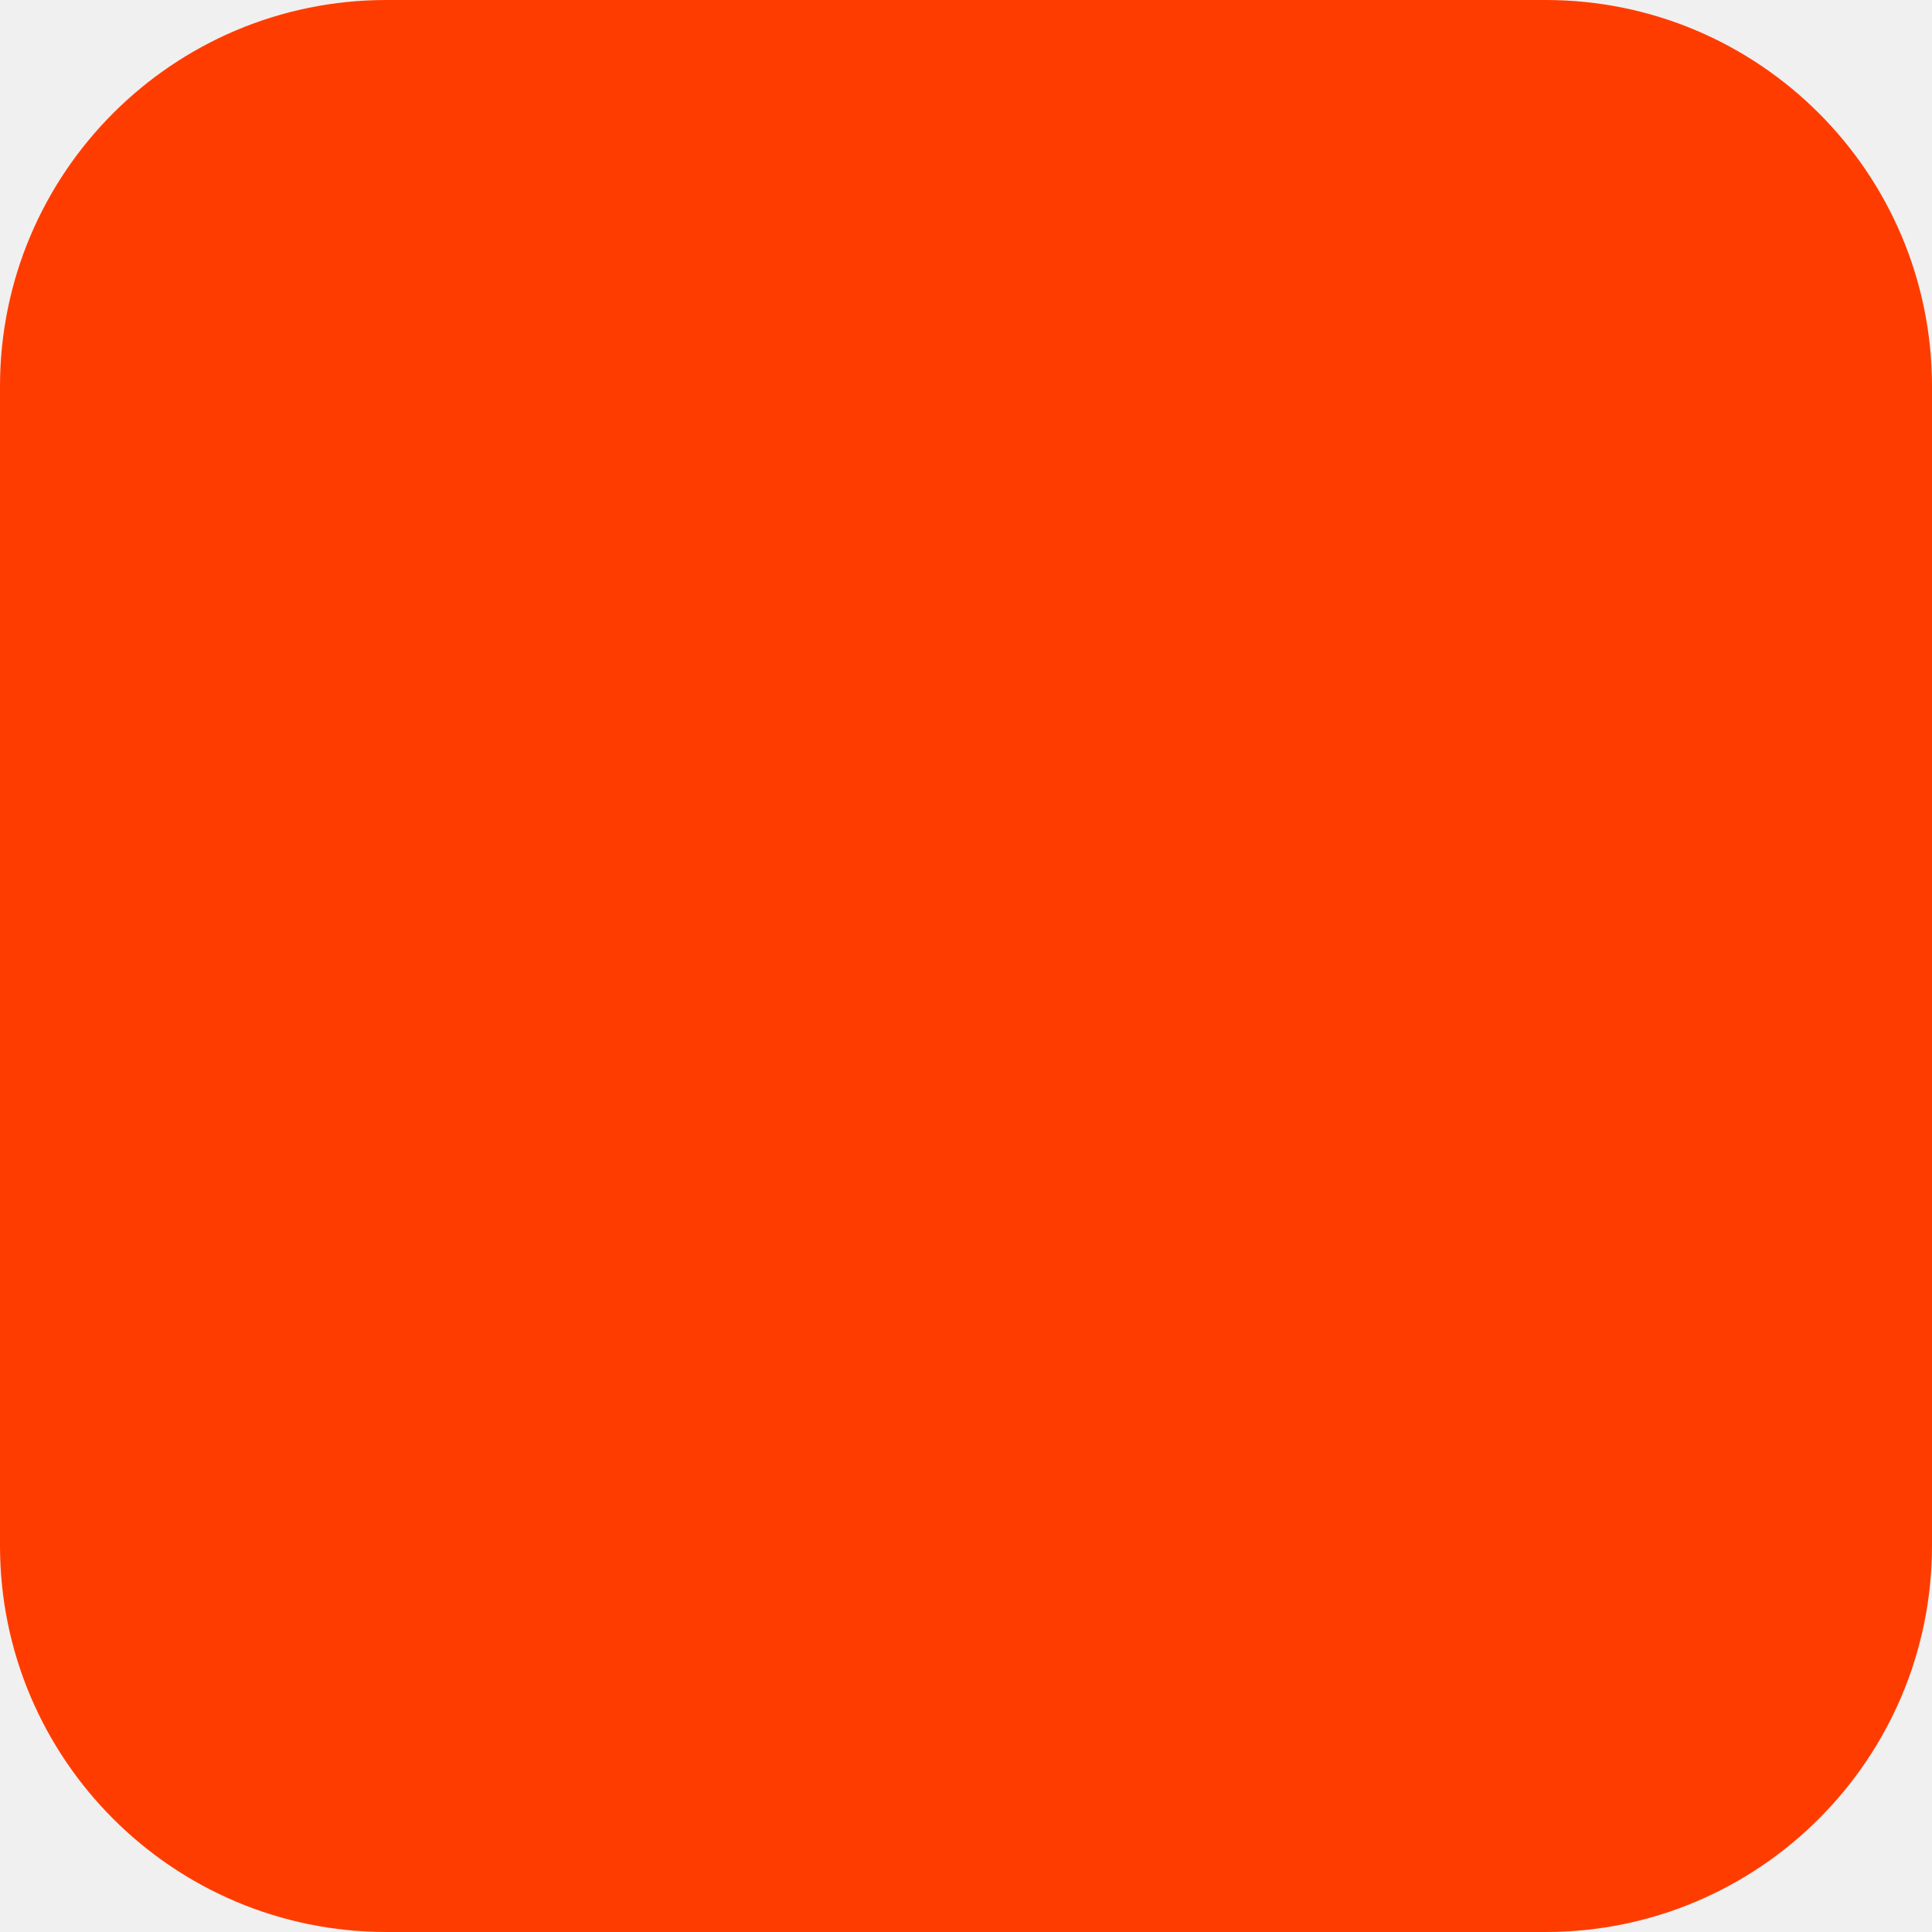
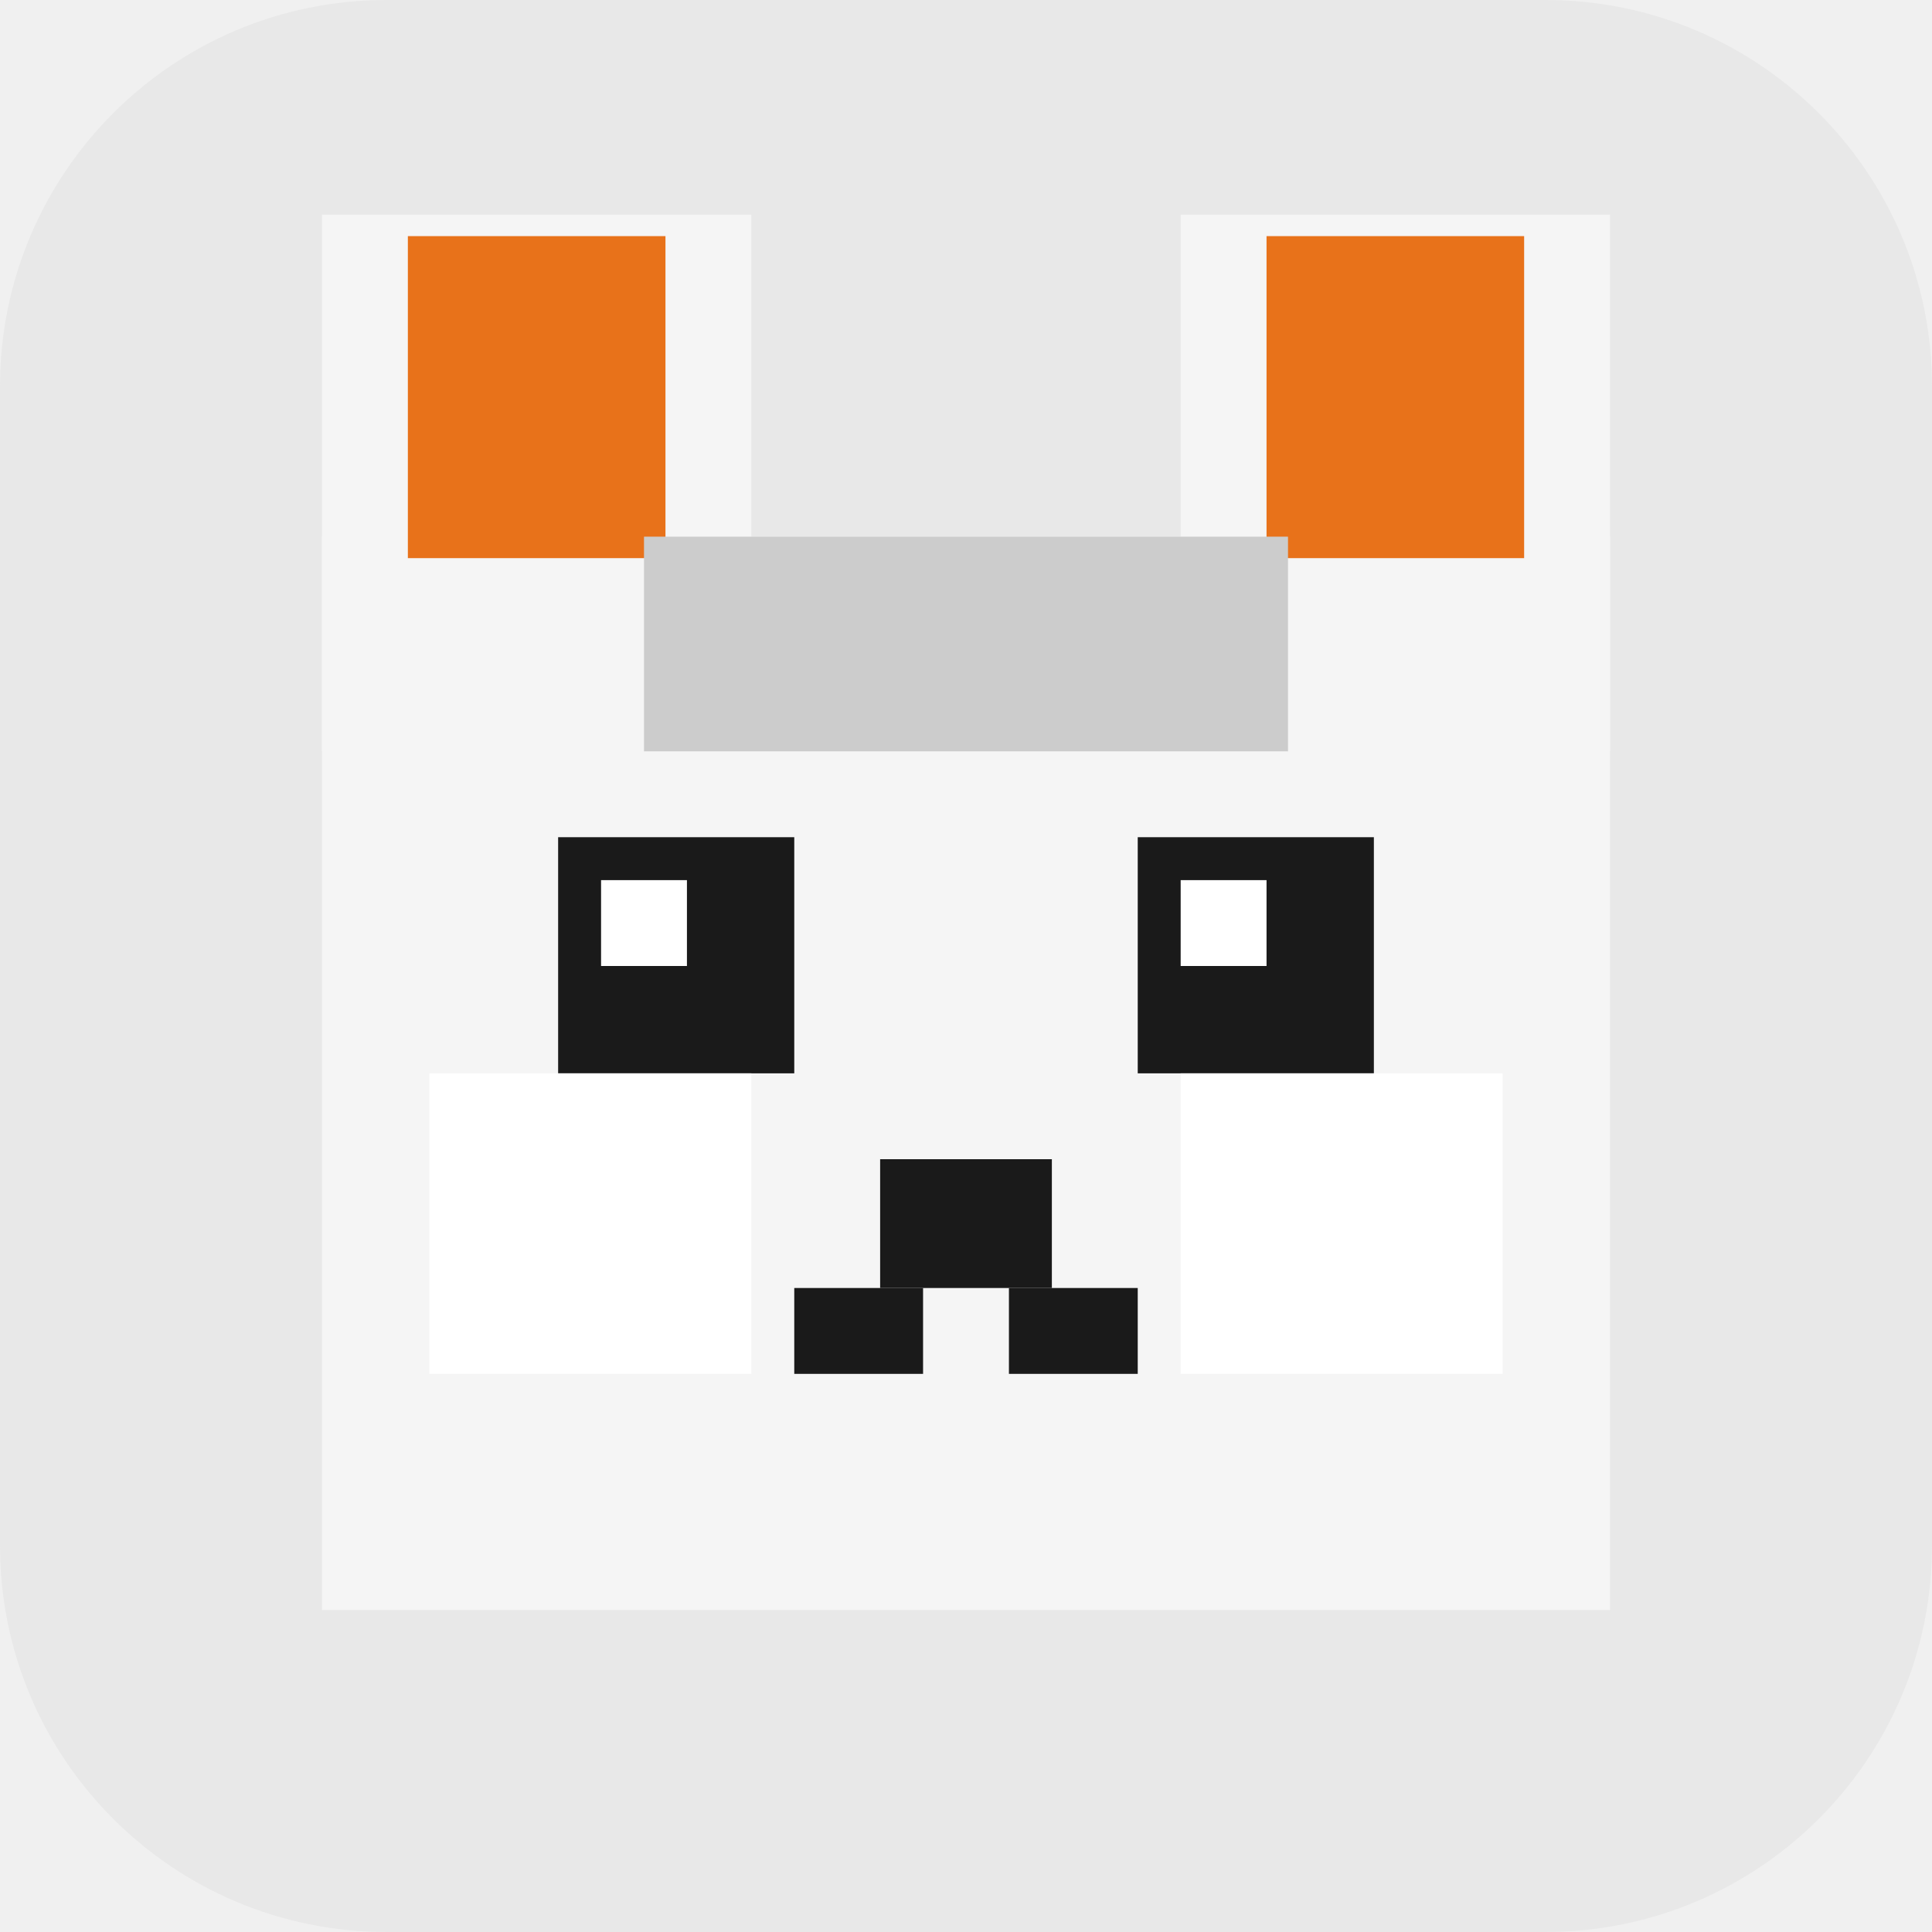
<svg xmlns="http://www.w3.org/2000/svg" width="180" height="180" viewBox="0 0 180 180" fill="none">
-   <rect width="180" height="180" rx="36" fill="#FF3C00" />
+   <rect width="180" height="180" rx="36" fill="#e8e8e8" />
+   <rect x="30" y="50" width="120" height="100" fill="#f5f5f5" />
+   <rect x="30" y="20" width="40" height="50" fill="#f5f5f5" />
+   <rect x="110" y="20" width="40" height="50" fill="#f5f5f5" />
+   <rect x="38" y="22" width="24" height="30" fill="#e8721a" />
+   <rect x="118" y="22" width="24" height="30" fill="#e8721a" />
+   <rect x="52" y="78" width="22" height="22" fill="#1a1a1a" />
+   <rect x="56" y="82" width="8" height="8" fill="#ffffff" />
+   <rect x="106" y="78" width="22" height="22" fill="#1a1a1a" />
+   <rect x="110" y="82" width="8" height="8" fill="#ffffff" />
+   <rect x="82" y="108" width="16" height="12" fill="#1a1a1a" />
+   <rect x="74" y="120" width="12" height="8" fill="#1a1a1a" />
+   <rect x="94" y="120" width="12" height="8" fill="#1a1a1a" />
+   <rect x="40" y="100" width="30" height="28" fill="#ffffff" />
+   <rect x="110" y="100" width="30" height="28" fill="#ffffff" />
+   <rect x="60" y="50" width="60" height="20" fill="#cccccc" />
</svg>
